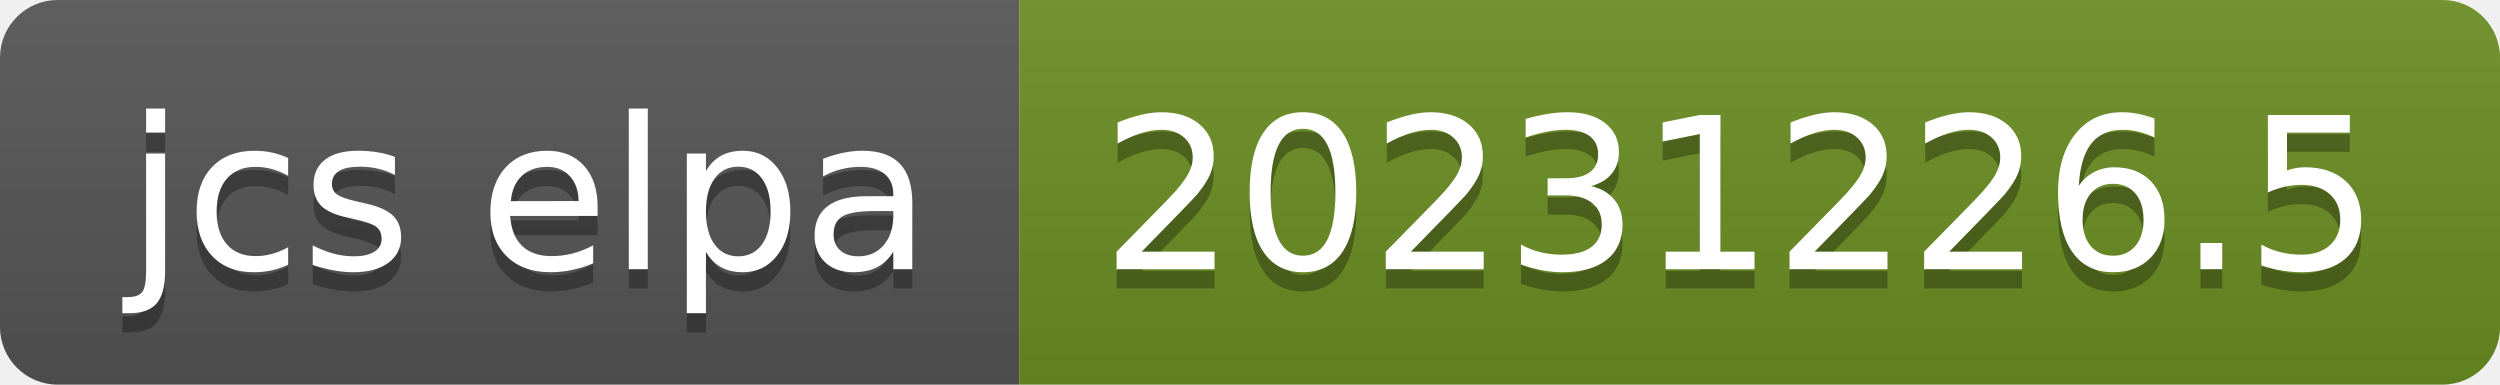
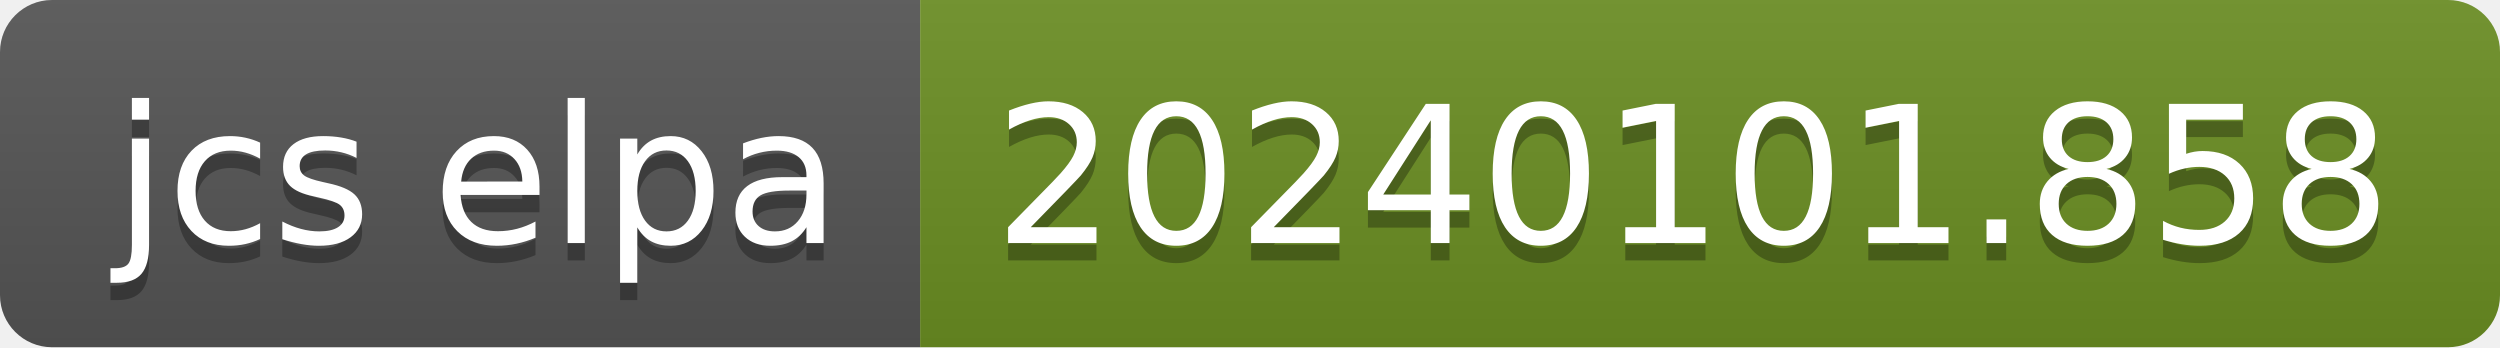
- <svg xmlns="http://www.w3.org/2000/svg" width="130" height="20" role="img" aria-label="jcs elpa: 20231226.5">
+ <svg xmlns="http://www.w3.org/2000/svg" width="144" height="20" role="img" aria-label="jcs elpa: 20240101.858">
  <linearGradient id="s" x2="0" y2="100%">
    <stop offset="0" stop-color="#bbb" stop-opacity=".1" />
    <stop offset="1" stop-opacity=".1" />
  </linearGradient>
  <clipPath id="r">
-     <rect width="130" height="20" rx="3" fill="#fff" />
+     <rect width="144" height="20" rx="3" fill="#fff" />
  </clipPath>
  <g clip-path="url(#r)">
    <rect width="53" height="20" fill="#555" />
-     <rect x="53" width="77" height="20" fill="#6b8e23" />
-     <rect width="130" height="20" fill="url(#s)" />
+     <rect x="53" width="91" height="20" fill="#6b8e23" />
+     <rect width="144" height="20" fill="url(#s)" />
  </g>
  <g fill="#fff" text-anchor="middle" font-family="Verdana,Geneva,DejaVu Sans,sans-serif" text-rendering="geometricPrecision" font-size="110">
    <text aria-hidden="true" x="275" y="150" fill="#010101" fill-opacity=".3" transform="scale(.1)" textLength="430">jcs elpa</text>
    <text x="275" y="140" transform="scale(.1)" fill="#fff" textLength="430">jcs elpa</text>
-     <text aria-hidden="true" x="905" y="150" fill="#010101" fill-opacity=".3" transform="scale(.1)" textLength="670">20231226.5</text>
-     <text x="905" y="140" transform="scale(.1)" fill="#fff" textLength="670">20231226.5</text>
+     <text aria-hidden="true" x="975" y="150" fill="#010101" fill-opacity=".3" transform="scale(.1)" textLength="810">20240101.858</text>
+     <text x="975" y="140" transform="scale(.1)" fill="#fff" textLength="810">20240101.858</text>
  </g>
</svg>
